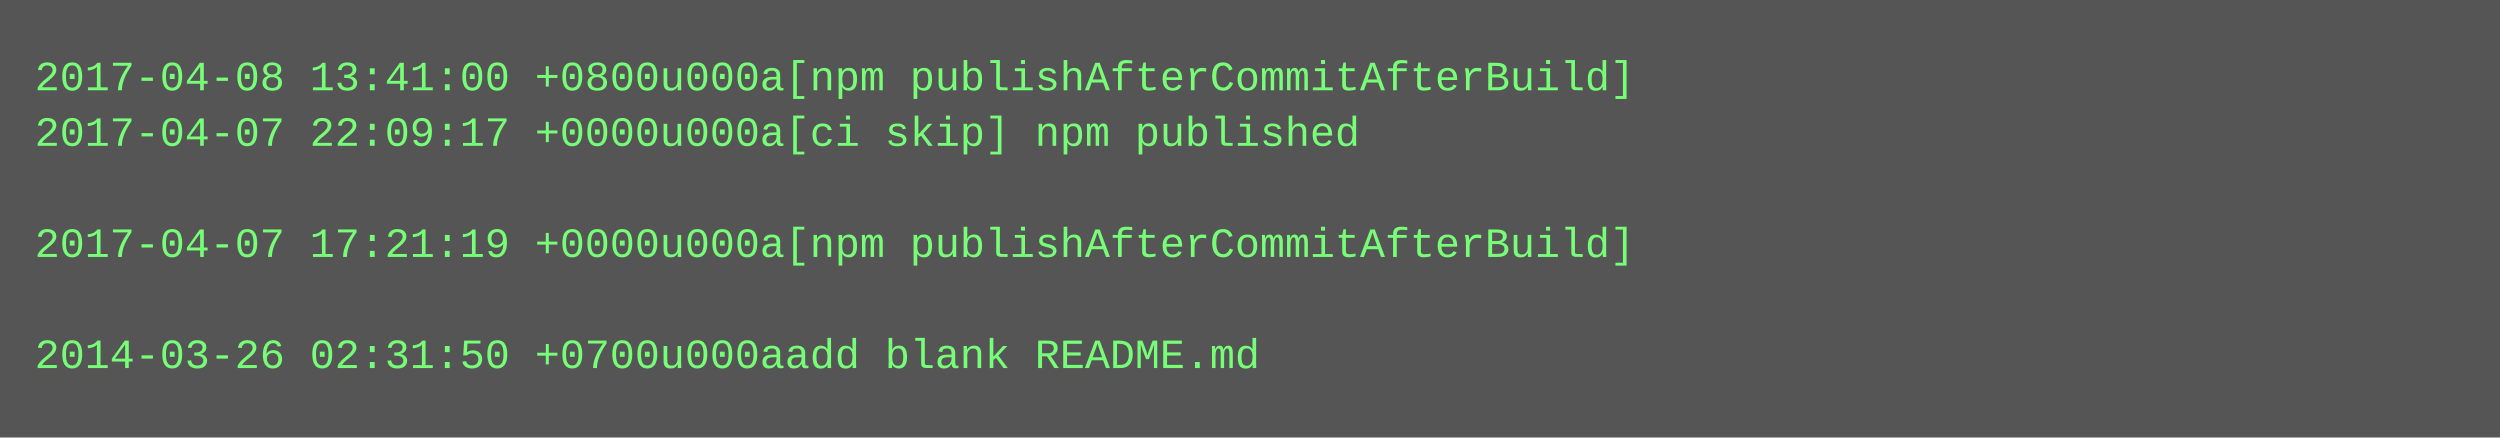
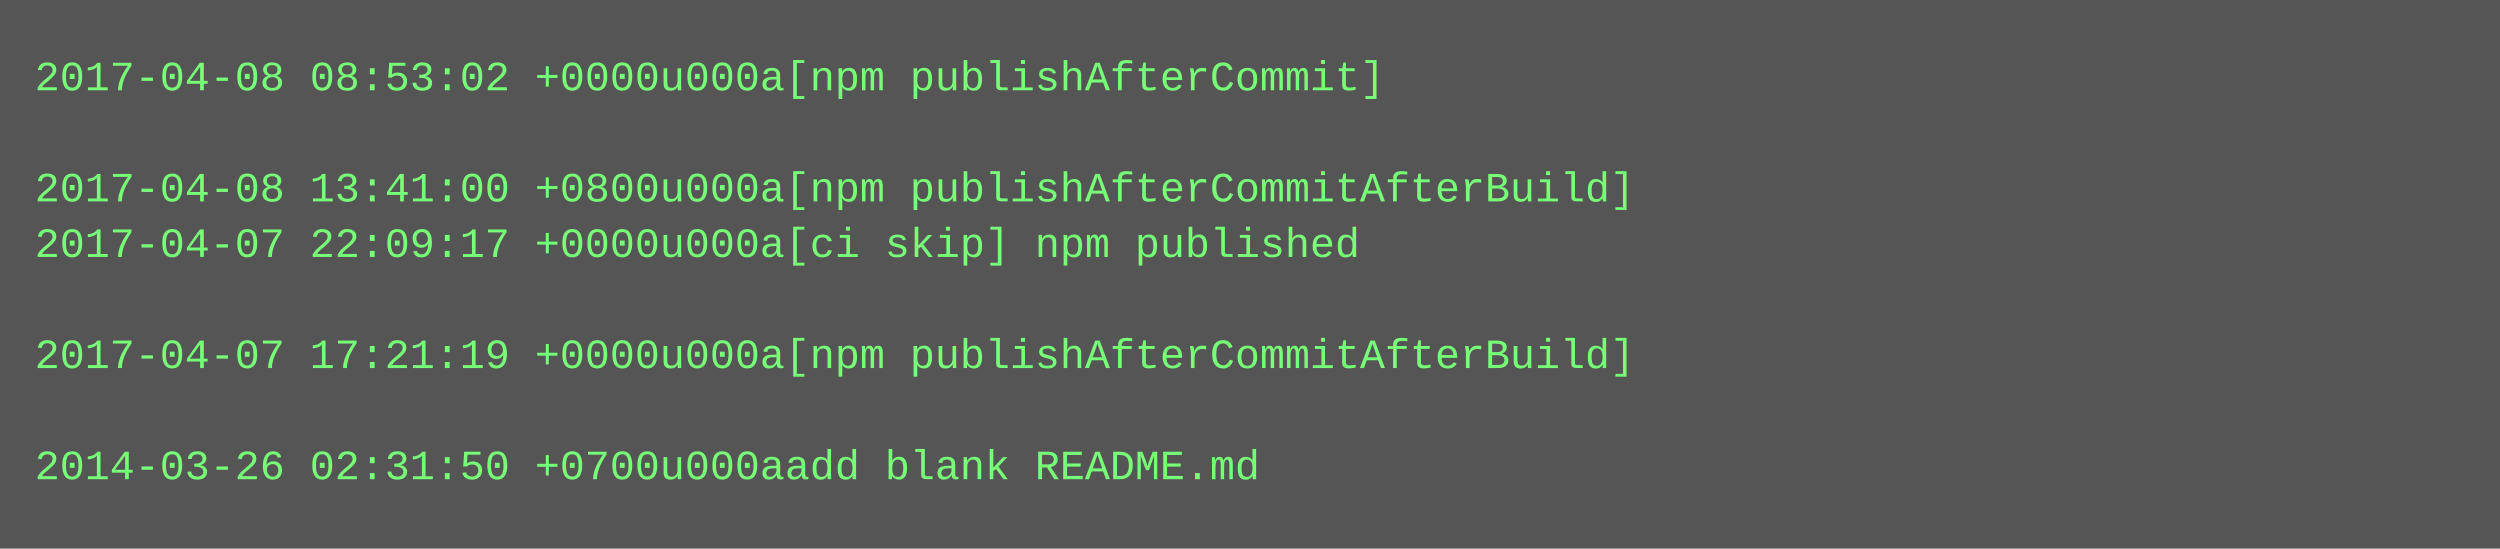
- <svg xmlns="http://www.w3.org/2000/svg" height="126" width="720">
-   <rect height="126" fill="#555" width="720" />
+ <svg xmlns="http://www.w3.org/2000/svg" height="158" width="720">
+   <rect height="158" fill="#555" width="720" />
  <text fill="#7f7" font-family="Courier New" font-size="12" xml:space="preserve">
-     <tspan x="10" y="26">2017-04-08 13:41:00 +0800u000a[npm publishAfterCommitAfterBuild]</tspan>
-     <tspan x="10" y="42">2017-04-07 22:09:17 +0000u000a[ci skip] npm published</tspan>
-     <tspan x="10" y="58" />
-     <tspan x="10" y="74">2017-04-07 17:21:19 +0000u000a[npm publishAfterCommitAfterBuild]</tspan>
+     <tspan x="10" y="26">2017-04-08 08:53:02 +0000u000a[npm publishAfterCommit]</tspan>
+     <tspan x="10" y="42" />
+     <tspan x="10" y="58">2017-04-08 13:41:00 +0800u000a[npm publishAfterCommitAfterBuild]</tspan>
+     <tspan x="10" y="74">2017-04-07 22:09:17 +0000u000a[ci skip] npm published</tspan>
    <tspan x="10" y="90" />
-     <tspan x="10" y="106">2014-03-26 02:31:50 +0700u000aadd blank README.md</tspan>
+     <tspan x="10" y="106">2017-04-07 17:21:19 +0000u000a[npm publishAfterCommitAfterBuild]</tspan>
+     <tspan x="10" y="122" />
+     <tspan x="10" y="138">2014-03-26 02:31:50 +0700u000aadd blank README.md</tspan>
  </text>
</svg>
